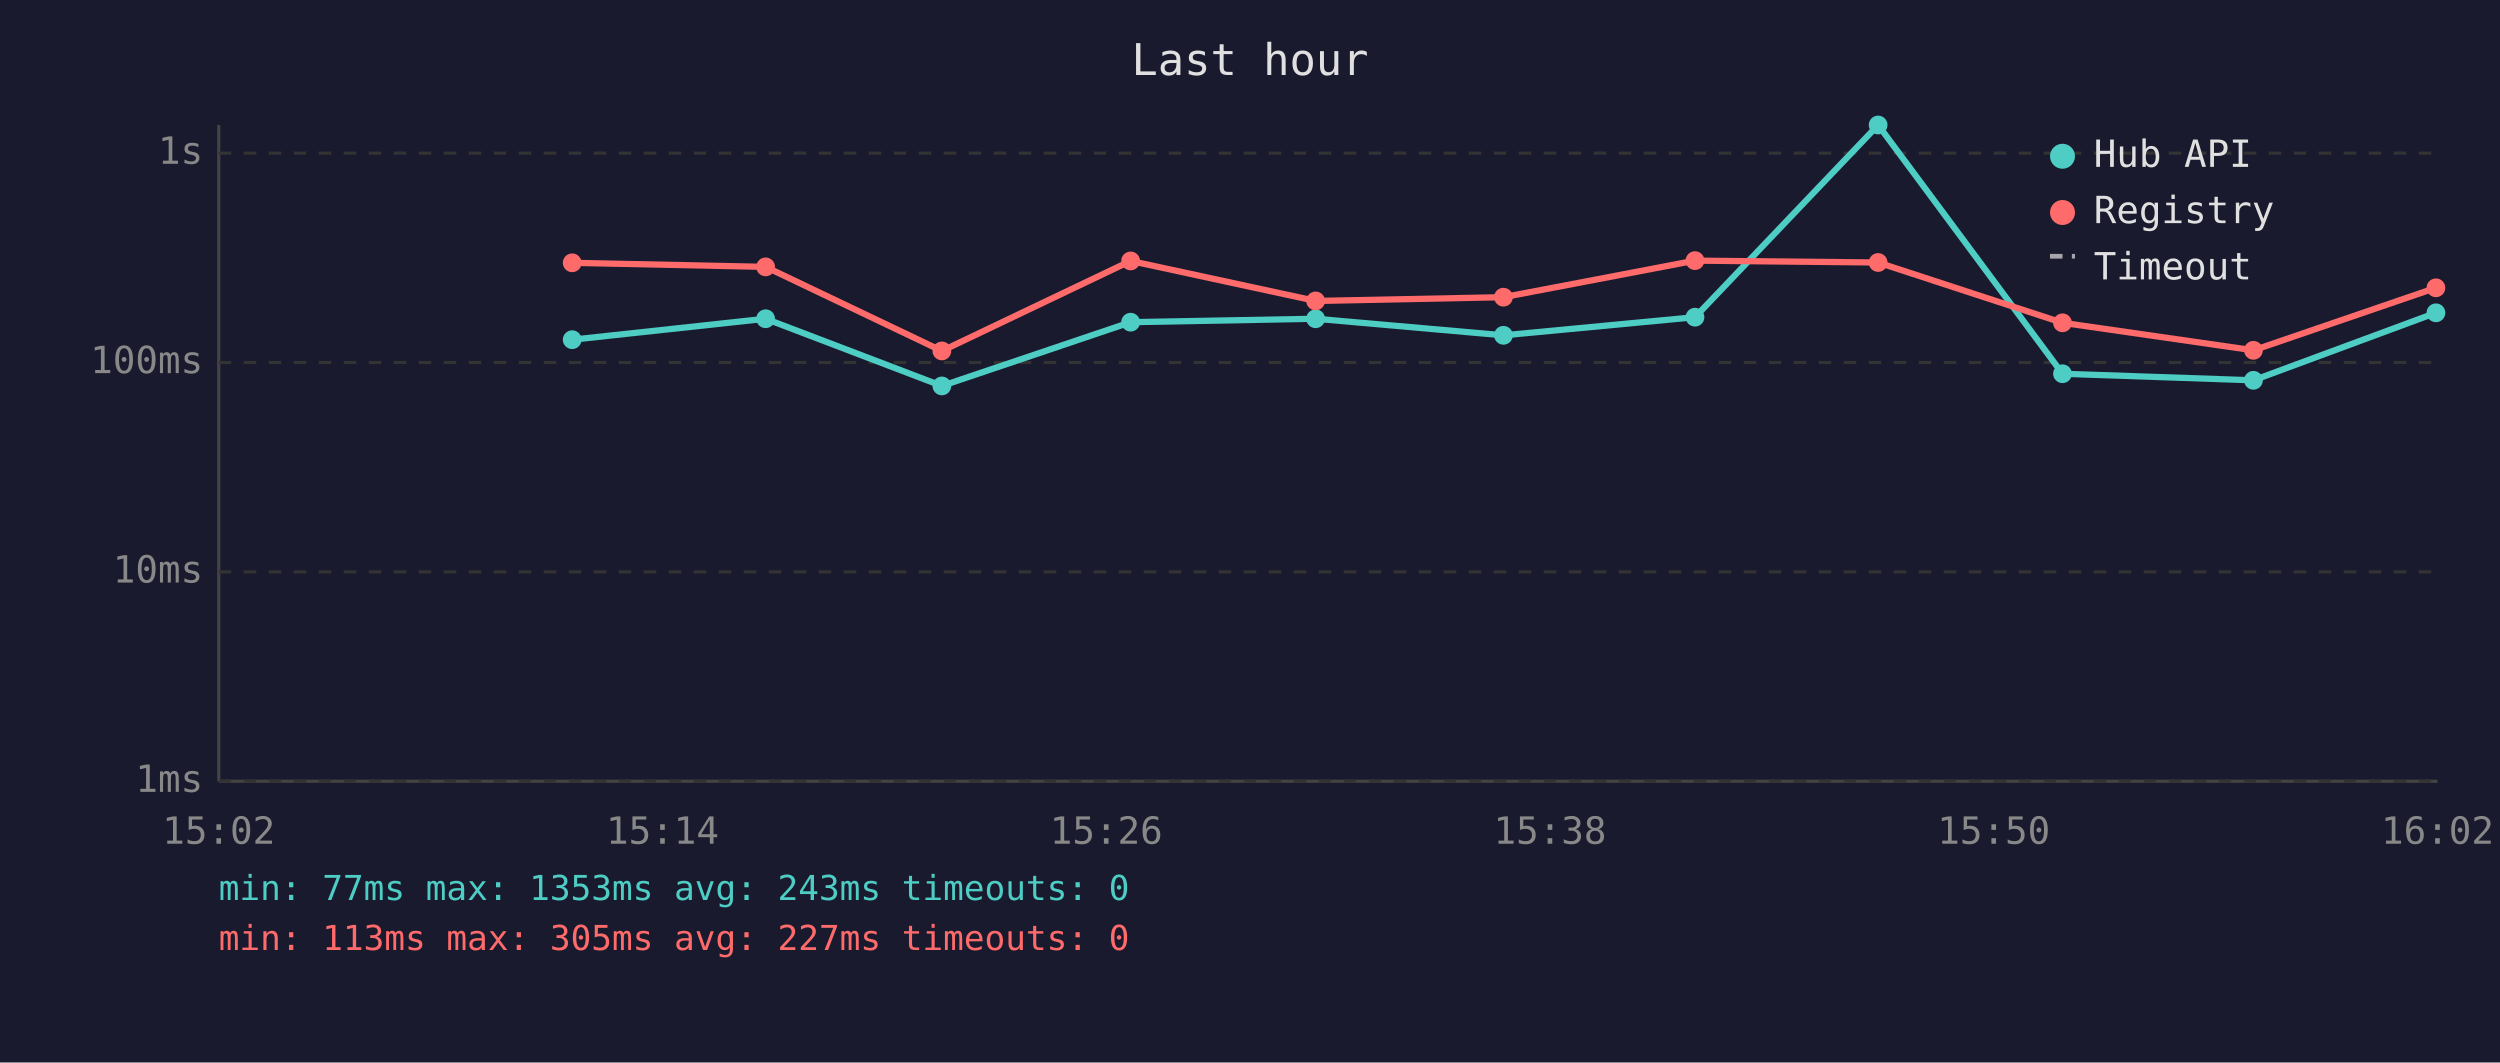
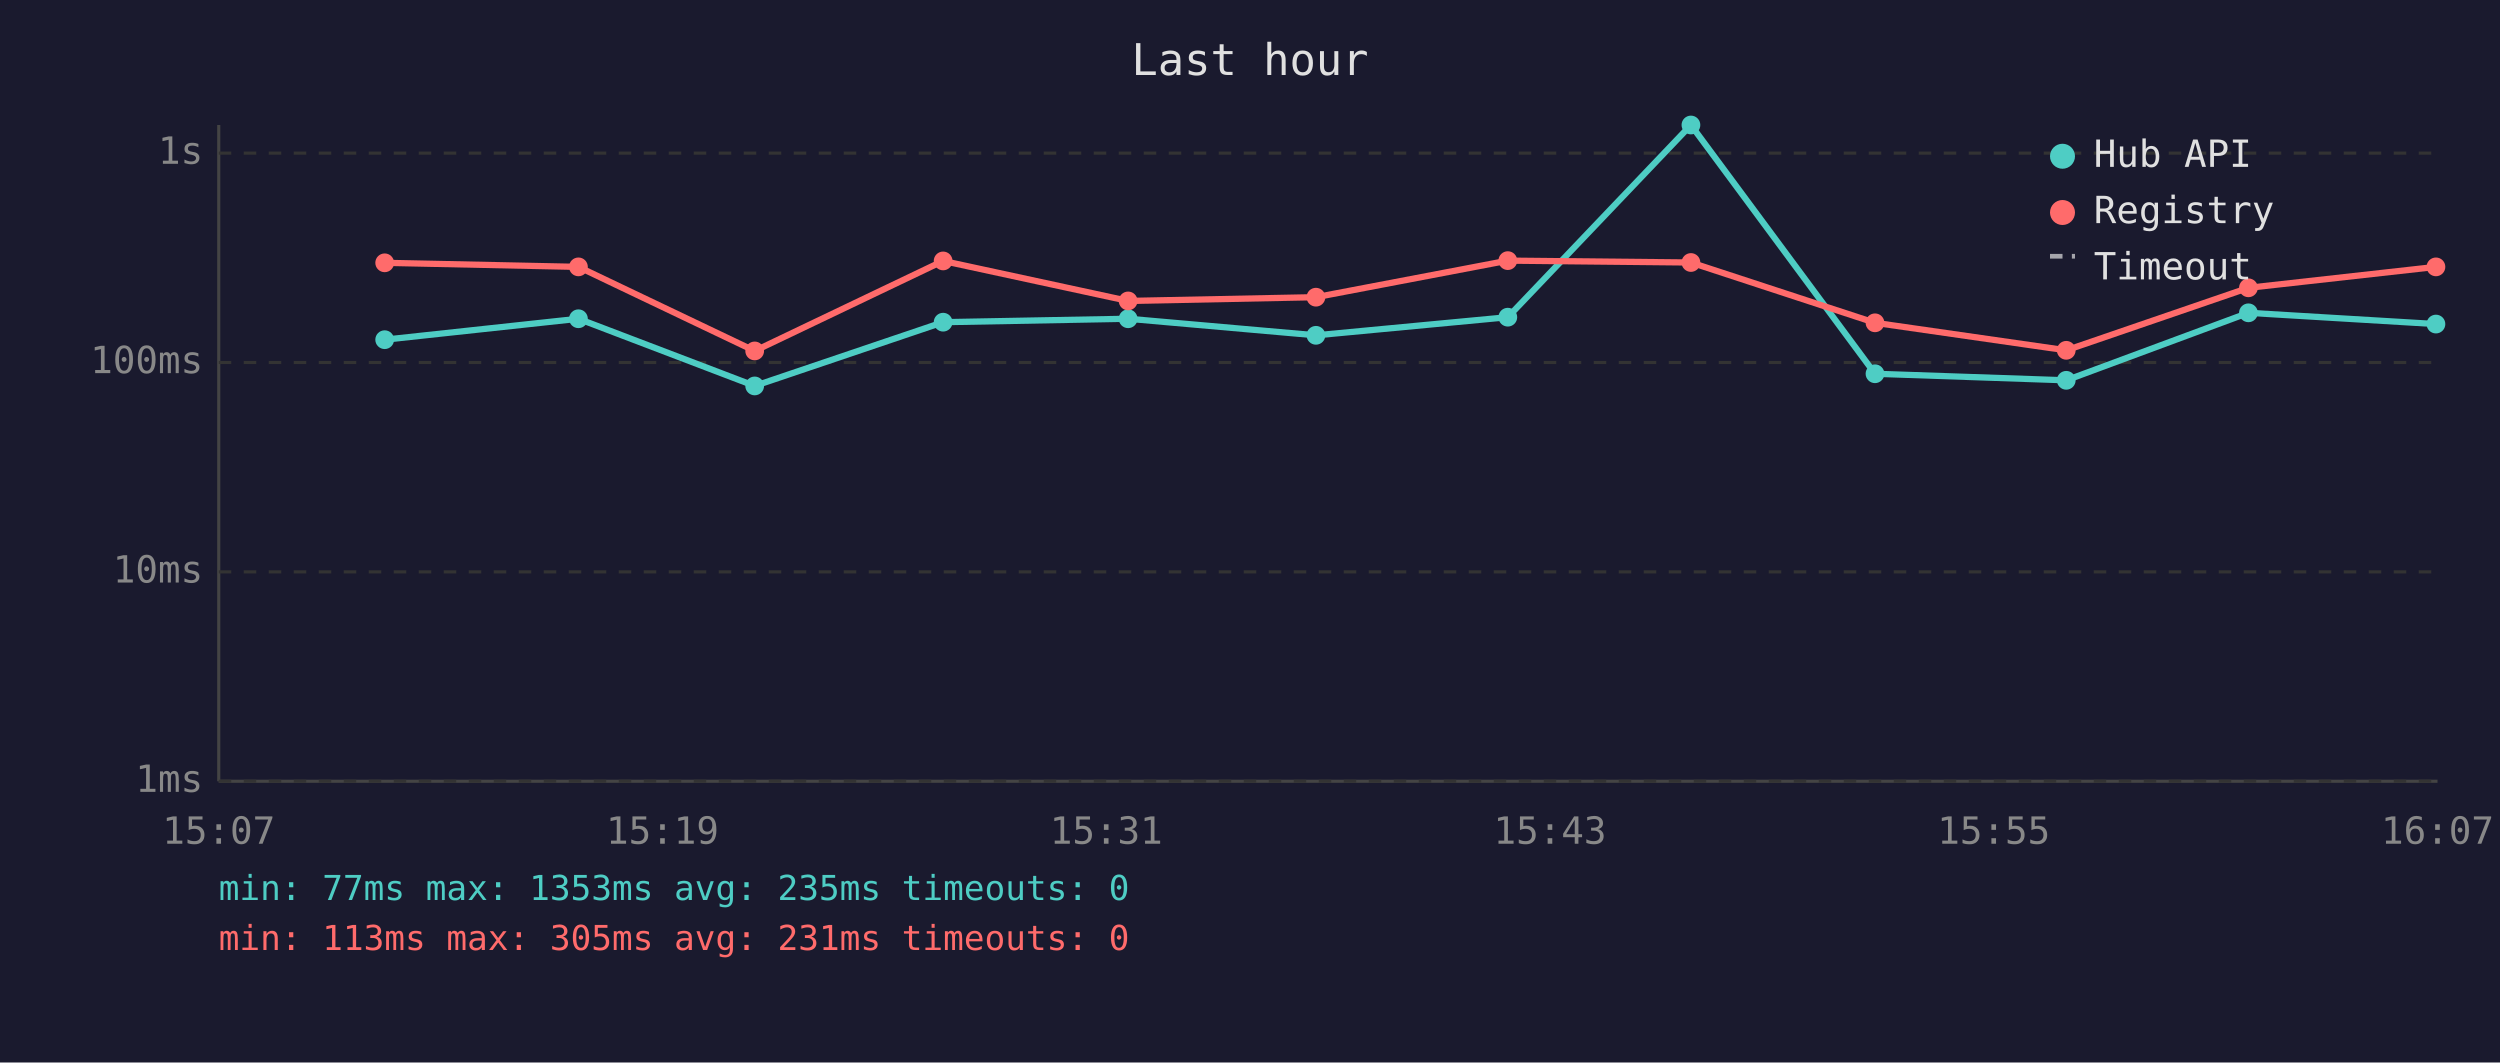
<svg xmlns="http://www.w3.org/2000/svg" viewBox="0 0 800 340" font-family="monospace" font-size="12">
  <rect width="800" height="340" fill="#1a1a2e" />
  <text x="400" y="24" fill="#e0e0e0" font-size="14" text-anchor="middle">Last hour</text>
  <line x1="70" y1="40" x2="70" y2="250" stroke="#444" stroke-width="1" />
  <line x1="70" y1="250" x2="780" y2="250" stroke="#444" stroke-width="1" />
  <line x1="70" y1="250" x2="780" y2="250" stroke="#333" stroke-width="1" stroke-dasharray="4" />
  <text x="65" y="250" fill="#888" text-anchor="end" dominant-baseline="middle">1ms</text>
  <line x1="70" y1="183" x2="780" y2="183" stroke="#333" stroke-width="1" stroke-dasharray="4" />
  <text x="65" y="183" fill="#888" text-anchor="end" dominant-baseline="middle">10ms</text>
  <line x1="70" y1="116" x2="780" y2="116" stroke="#333" stroke-width="1" stroke-dasharray="4" />
  <text x="65" y="116" fill="#888" text-anchor="end" dominant-baseline="middle">100ms</text>
  <line x1="70" y1="49" x2="780" y2="49" stroke="#333" stroke-width="1" stroke-dasharray="4" />
  <text x="65" y="49" fill="#888" text-anchor="end" dominant-baseline="middle">1s</text>
-   <text x="70" y="270" fill="#888" text-anchor="middle">15:02</text>
-   <text x="212" y="270" fill="#888" text-anchor="middle">15:14</text>
-   <text x="354" y="270" fill="#888" text-anchor="middle">15:26</text>
-   <text x="496" y="270" fill="#888" text-anchor="middle">15:38</text>
-   <text x="638" y="270" fill="#888" text-anchor="middle">15:50</text>
-   <text x="780" y="270" fill="#888" text-anchor="middle">16:02</text>
-   <polyline points="183.1,108.7 245.0,102.0 301.4,123.5 361.8,103.1 421.0,102.0 481.1,107.3 542.4,101.5 601.0,40.0 660.0,119.6 721.1,121.7 779.5,100.1" fill="none" stroke="#4ecdc4" stroke-width="2" opacity="1" />
-   <circle cx="183.1" cy="108.7" r="3" fill="#4ecdc4" />
-   <circle cx="245.0" cy="102.0" r="3" fill="#4ecdc4" />
-   <circle cx="301.4" cy="123.5" r="3" fill="#4ecdc4" />
-   <circle cx="361.8" cy="103.1" r="3" fill="#4ecdc4" />
-   <circle cx="421.0" cy="102.0" r="3" fill="#4ecdc4" />
-   <circle cx="481.1" cy="107.3" r="3" fill="#4ecdc4" />
-   <circle cx="542.4" cy="101.5" r="3" fill="#4ecdc4" />
-   <circle cx="601.0" cy="40.0" r="3" fill="#4ecdc4" />
-   <circle cx="660.0" cy="119.6" r="3" fill="#4ecdc4" />
-   <circle cx="721.1" cy="121.7" r="3" fill="#4ecdc4" />
-   <circle cx="779.5" cy="100.1" r="3" fill="#4ecdc4" />
-   <polyline points="183.1,84.1 245.0,85.4 301.4,112.3 361.8,83.5 421.0,96.3 481.1,95.1 542.4,83.4 601.0,84.0 660.0,103.3 721.1,112.1 779.5,92.1" fill="none" stroke="#ff6b6b" stroke-width="2" opacity="1" />
-   <circle cx="183.1" cy="84.1" r="3" fill="#ff6b6b" />
-   <circle cx="245.0" cy="85.4" r="3" fill="#ff6b6b" />
-   <circle cx="301.4" cy="112.3" r="3" fill="#ff6b6b" />
-   <circle cx="361.8" cy="83.5" r="3" fill="#ff6b6b" />
-   <circle cx="421.0" cy="96.3" r="3" fill="#ff6b6b" />
-   <circle cx="481.1" cy="95.1" r="3" fill="#ff6b6b" />
-   <circle cx="542.4" cy="83.4" r="3" fill="#ff6b6b" />
-   <circle cx="601.0" cy="84.0" r="3" fill="#ff6b6b" />
-   <circle cx="660.0" cy="103.3" r="3" fill="#ff6b6b" />
-   <circle cx="721.1" cy="112.1" r="3" fill="#ff6b6b" />
-   <circle cx="779.5" cy="92.1" r="3" fill="#ff6b6b" />
+   <text x="70" y="270" fill="#888" text-anchor="middle">15:07</text>
+   <text x="212" y="270" fill="#888" text-anchor="middle">15:19</text>
+   <text x="354" y="270" fill="#888" text-anchor="middle">15:31</text>
+   <text x="496" y="270" fill="#888" text-anchor="middle">15:43</text>
+   <text x="638" y="270" fill="#888" text-anchor="middle">15:55</text>
+   <text x="780" y="270" fill="#888" text-anchor="middle">16:07</text>
+   <polyline points="123.1,108.7 185.1,102.0 241.5,123.5 301.8,103.1 361.0,102.0 421.1,107.3 482.5,101.5 541.1,40.0 600.0,119.6 661.2,121.7 719.5,100.1 779.5,103.7" fill="none" stroke="#4ecdc4" stroke-width="2" opacity="1" />
+   <circle cx="123.1" cy="108.7" r="3" fill="#4ecdc4" />
+   <circle cx="185.1" cy="102.0" r="3" fill="#4ecdc4" />
+   <circle cx="241.5" cy="123.5" r="3" fill="#4ecdc4" />
+   <circle cx="301.8" cy="103.1" r="3" fill="#4ecdc4" />
+   <circle cx="361.0" cy="102.0" r="3" fill="#4ecdc4" />
+   <circle cx="421.1" cy="107.3" r="3" fill="#4ecdc4" />
+   <circle cx="482.5" cy="101.5" r="3" fill="#4ecdc4" />
+   <circle cx="541.1" cy="40.0" r="3" fill="#4ecdc4" />
+   <circle cx="600.0" cy="119.6" r="3" fill="#4ecdc4" />
+   <circle cx="661.2" cy="121.7" r="3" fill="#4ecdc4" />
+   <circle cx="719.5" cy="100.1" r="3" fill="#4ecdc4" />
+   <circle cx="779.5" cy="103.7" r="3" fill="#4ecdc4" />
+   <polyline points="123.1,84.1 185.1,85.4 241.5,112.3 301.8,83.5 361.0,96.3 421.1,95.1 482.5,83.4 541.1,84.0 600.0,103.3 661.2,112.1 719.5,92.1 779.5,85.4" fill="none" stroke="#ff6b6b" stroke-width="2" opacity="1" />
+   <circle cx="123.1" cy="84.1" r="3" fill="#ff6b6b" />
+   <circle cx="185.1" cy="85.4" r="3" fill="#ff6b6b" />
+   <circle cx="241.5" cy="112.3" r="3" fill="#ff6b6b" />
+   <circle cx="301.8" cy="83.5" r="3" fill="#ff6b6b" />
+   <circle cx="361.0" cy="96.3" r="3" fill="#ff6b6b" />
+   <circle cx="421.1" cy="95.1" r="3" fill="#ff6b6b" />
+   <circle cx="482.5" cy="83.4" r="3" fill="#ff6b6b" />
+   <circle cx="541.1" cy="84.0" r="3" fill="#ff6b6b" />
+   <circle cx="600.0" cy="103.3" r="3" fill="#ff6b6b" />
+   <circle cx="661.2" cy="112.1" r="3" fill="#ff6b6b" />
+   <circle cx="719.5" cy="92.1" r="3" fill="#ff6b6b" />
+   <circle cx="779.5" cy="85.4" r="3" fill="#ff6b6b" />
  <circle cx="660" cy="50" r="4" fill="#4ecdc4" />
  <text x="670" y="50" fill="#e0e0e0" dominant-baseline="middle">Hub API</text>
  <circle cx="660" cy="68" r="4" fill="#ff6b6b" />
  <text x="670" y="68" fill="#e0e0e0" dominant-baseline="middle">Registry</text>
  <line x1="656" y1="82" x2="664" y2="82" stroke="#e0e0e0" stroke-width="1.5" stroke-dasharray="4,3" opacity="0.7" />
  <text x="670" y="86" fill="#e0e0e0" dominant-baseline="middle">Timeout</text>
-   <text x="70" y="288" fill="#4ecdc4" font-size="11">min: 77ms  max: 1353ms  avg: 243ms  timeouts: 0</text>
-   <text x="70" y="304" fill="#ff6b6b" font-size="11">min: 113ms  max: 305ms  avg: 227ms  timeouts: 0</text>
+   <text x="70" y="288" fill="#4ecdc4" font-size="11">min: 77ms  max: 1353ms  avg: 235ms  timeouts: 0</text>
+   <text x="70" y="304" fill="#ff6b6b" font-size="11">min: 113ms  max: 305ms  avg: 231ms  timeouts: 0</text>
</svg>
